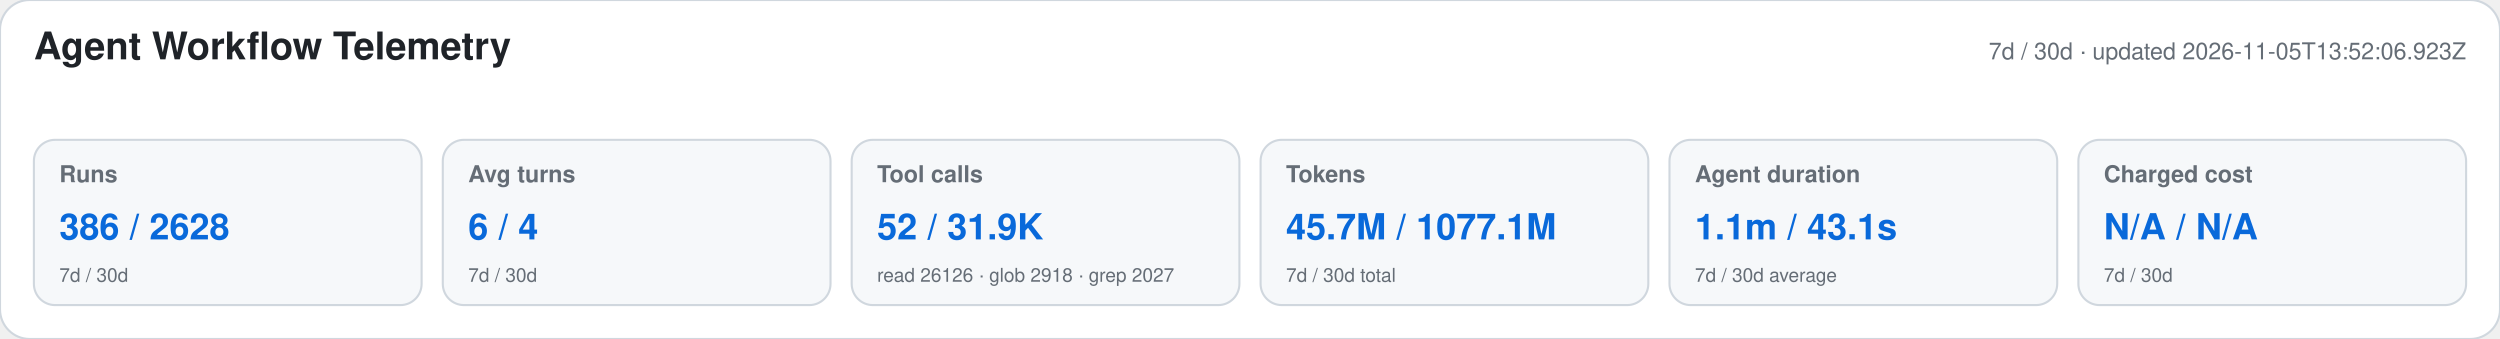
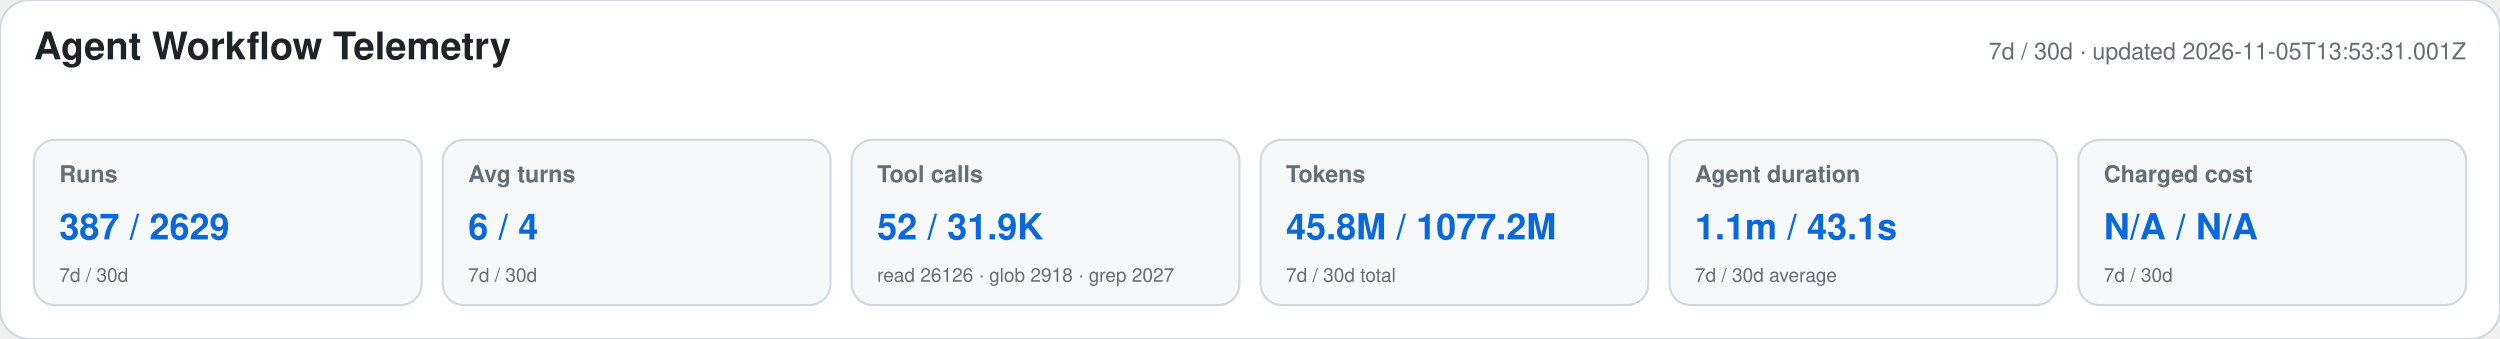
<svg xmlns="http://www.w3.org/2000/svg" width="1180" height="160" viewBox="0 0 1180 160" role="img" aria-labelledby="title desc">
  <style>text{font-family:-apple-system,BlinkMacSystemFont,"Segoe UI",Helvetica,Arial,sans-serif}.heading{font-size:18px;font-weight:650;fill:#1f2328}.meta,.label,.secondary{fill:#656d76}.meta,.label{font-size:11px}.label{font-weight:600}.primary{font-size:17px;font-weight:700;fill:#0969da}.secondary{font-size:9px}</style>
  <rect width="1180" height="160" rx="14" fill="#ffffff" stroke="#d0d7de" />
  <text x="16" y="28" class="heading">Agent Workflow Telemetry</text>
-   <text x="1164" y="28" text-anchor="end" class="meta">7d / 30d · updated 2026-11-05T13:52:06.923Z</text>
+   <text x="1164" y="28" text-anchor="end" class="meta">7d / 30d · updated 2026-11-05T13:53:31.001Z</text>
  <g>
    <rect x="16" y="66" width="183" height="78" rx="10" fill="#f6f8fa" stroke="#d0d7de" />
    <text x="28" y="86" class="label">Runs</text>
-     <text x="28" y="113" class="primary">386 / 2628</text>
+     <text x="28" y="113" class="primary">387 / 2629</text>
    <text x="28" y="133" class="secondary">7d / 30d</text>
  </g>
  <g>
    <rect x="209" y="66" width="183" height="78" rx="10" fill="#f6f8fa" stroke="#d0d7de" />
    <text x="221" y="86" class="label">Avg turns</text>
    <text x="221" y="113" class="primary">6 / 4</text>
    <text x="221" y="133" class="secondary">7d / 30d</text>
  </g>
  <g>
    <rect x="402" y="66" width="183" height="78" rx="10" fill="#f6f8fa" stroke="#d0d7de" />
    <text x="414" y="86" class="label">Tool calls</text>
    <text x="414" y="113" class="primary">52 / 31.9K</text>
    <text x="414" y="133" class="secondary">read 26126 · glob 2918 · grep 2027</text>
  </g>
  <g>
    <rect x="595" y="66" width="183" height="78" rx="10" fill="#f6f8fa" stroke="#d0d7de" />
    <text x="607" y="86" class="label">Tokens</text>
-     <text x="607" y="113" class="primary">45.7M / 1077.1M</text>
+     <text x="607" y="113" class="primary">45.8M / 1077.2M</text>
    <text x="607" y="133" class="secondary">7d / 30d total</text>
  </g>
  <g>
    <rect x="788" y="66" width="183" height="78" rx="10" fill="#f6f8fa" stroke="#d0d7de" />
    <text x="800" y="86" class="label">Agent duration</text>
    <text x="800" y="113" class="primary">1.1m / 43.1s</text>
    <text x="800" y="133" class="secondary">7d / 30d average</text>
  </g>
  <g>
    <rect x="981" y="66" width="183" height="78" rx="10" fill="#f6f8fa" stroke="#d0d7de" />
    <text x="993" y="86" class="label">Charged cost</text>
    <text x="993" y="113" class="primary">N/A / N/A</text>
    <text x="993" y="133" class="secondary">7d / 30d</text>
  </g>
</svg>
